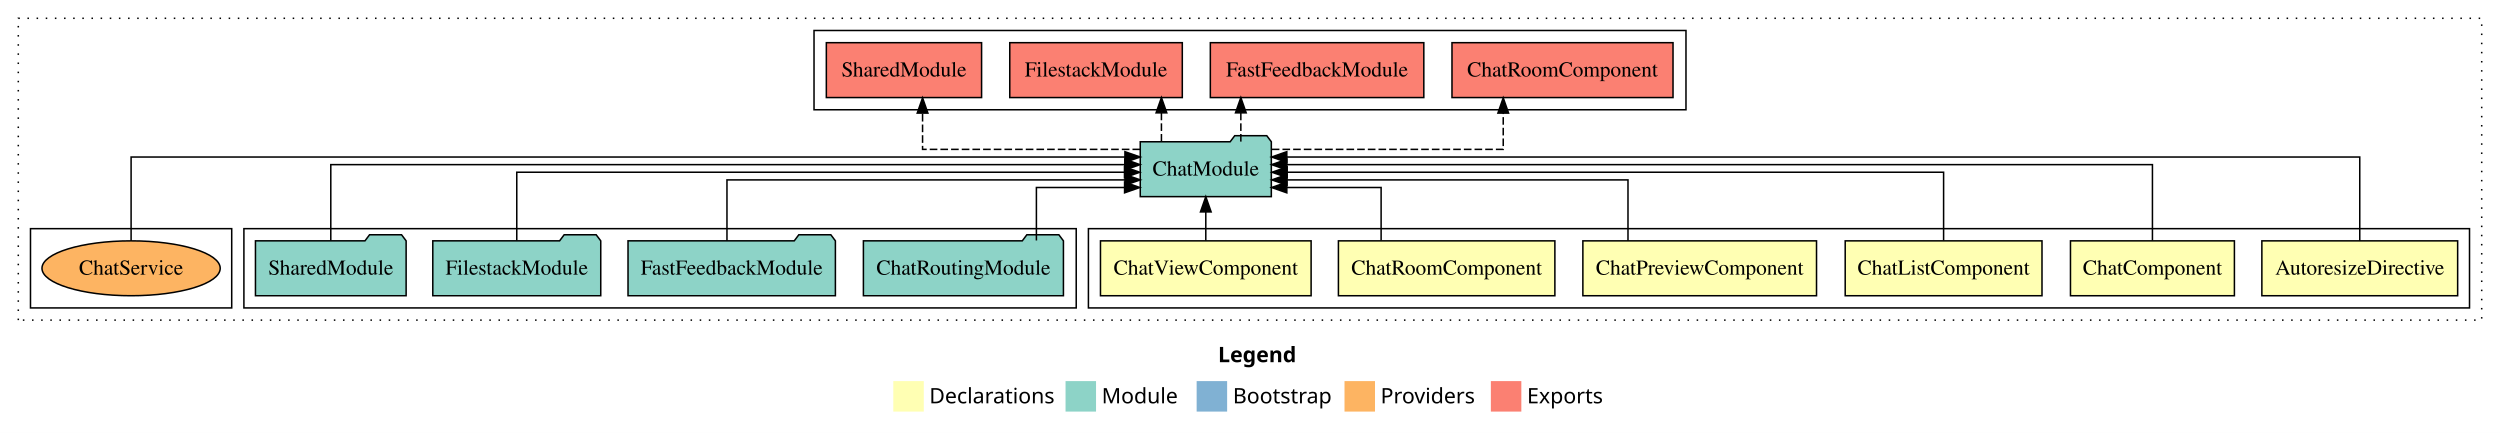
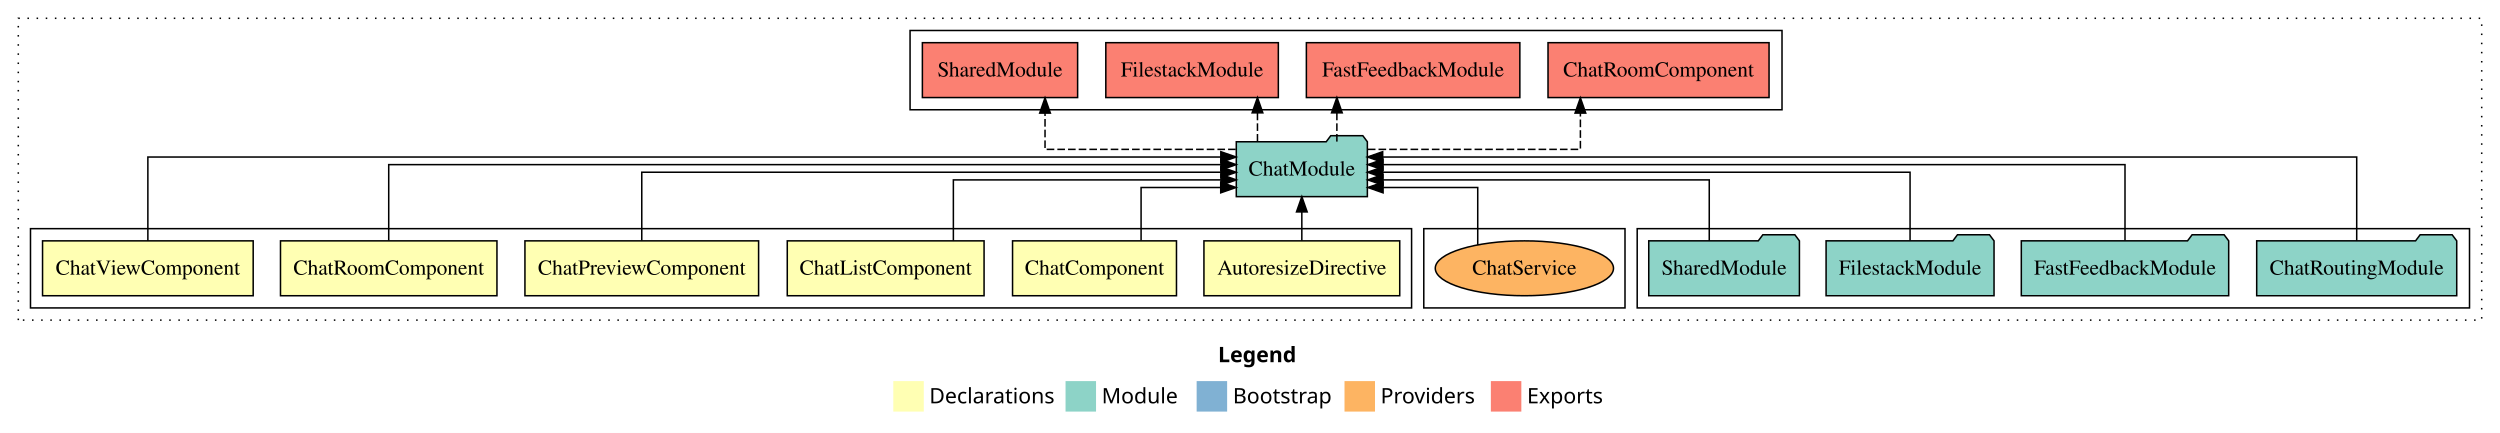
<svg xmlns="http://www.w3.org/2000/svg" width="1640pt" height="284pt" viewBox="0.00 0.00 1640.00 284.00">
  <g id="graph0" class="graph" transform="scale(1 1) rotate(0) translate(4 280)">
    <polygon fill="white" stroke="transparent" points="-4,4 -4,-280 1636,-280 1636,4 -4,4" />
    <text text-anchor="start" x="795.01" y="-42.4" font-family="sans-serif" font-weight="bold" font-size="14.00">Legend</text>
    <polygon fill="#ffffb3" stroke="transparent" points="582,-10 582,-30 602,-30 602,-10 582,-10" />
    <text text-anchor="start" x="605.63" y="-15.4" font-family="sans-serif" font-size="14.00">  Declarations</text>
    <polygon fill="#8dd3c7" stroke="transparent" points="695,-10 695,-30 715,-30 715,-10 695,-10" />
    <text text-anchor="start" x="718.73" y="-15.4" font-family="sans-serif" font-size="14.00">  Module</text>
    <polygon fill="#80b1d3" stroke="transparent" points="781,-10 781,-30 801,-30 801,-10 781,-10" />
    <text text-anchor="start" x="804.78" y="-15.4" font-family="sans-serif" font-size="14.00">  Bootstrap</text>
    <polygon fill="#fdb462" stroke="transparent" points="878,-10 878,-30 898,-30 898,-10 878,-10" />
    <text text-anchor="start" x="901.67" y="-15.4" font-family="sans-serif" font-size="14.00">  Providers</text>
    <polygon fill="#fb8072" stroke="transparent" points="974,-10 974,-30 994,-30 994,-10 974,-10" />
    <text text-anchor="start" x="997.73" y="-15.4" font-family="sans-serif" font-size="14.00">  Exports</text>
    <g id="clust1" class="cluster">
      <polygon fill="none" stroke="black" stroke-dasharray="1,5" points="8,-70 8,-268 1624,-268 1624,-70 8,-70" />
    </g>
-     <g id="clust2" class="cluster">
-       <polygon fill="none" stroke="black" points="710,-78 710,-130 1616,-130 1616,-78 710,-78" />
-     </g>
    <g id="clust9" class="cluster">
-       <polygon fill="none" stroke="black" points="156,-78 156,-130 702,-130 702,-78 156,-78" />
+       <polygon fill="none" stroke="black" points="1070,-78 1070,-130 1616,-130 1616,-78 1070,-78" />
    </g>
    <g id="clust12" class="cluster">
-       <polygon fill="none" stroke="black" points="16,-78 16,-130 148,-130 148,-78 16,-78" />
+       <polygon fill="none" stroke="black" points="930,-78 930,-130 1062,-130 1062,-78 930,-78" />
    </g>
    <g id="clust10" class="cluster">
-       <polygon fill="none" stroke="black" points="530,-208 530,-260 1102,-260 1102,-208 530,-208" />
+       <polygon fill="none" stroke="black" points="593,-208 593,-260 1165,-260 1165,-208 593,-208" />
+     </g>
+     <g id="clust2" class="cluster">
+       <polygon fill="none" stroke="black" points="16,-78 16,-130 922,-130 922,-78 16,-78" />
    </g>
    <g id="node1" class="node">
-       <polygon fill="#ffffb3" stroke="black" points="1608.22,-122 1479.78,-122 1479.78,-86 1608.22,-86 1608.22,-122" />
-       <text text-anchor="middle" x="1544" y="-99.8" font-family="Times,serif" font-size="14.00">AutoresizeDirective</text>
+       <polygon fill="#ffffb3" stroke="black" points="914.22,-122 785.78,-122 785.78,-86 914.22,-86 914.22,-122" />
+       <text text-anchor="middle" x="850" y="-99.8" font-family="Times,serif" font-size="14.00">AutoresizeDirective</text>
    </g>
    <g id="node7" class="node">
-       <polygon fill="#8dd3c7" stroke="black" points="829.99,-187 826.99,-191 805.99,-191 802.99,-187 744.01,-187 744.01,-151 829.99,-151 829.99,-187" />
-       <text text-anchor="middle" x="787" y="-164.8" font-family="Times,serif" font-size="14.00">ChatModule</text>
+       <polygon fill="#8dd3c7" stroke="black" points="892.99,-187 889.99,-191 868.99,-191 865.99,-187 807.01,-187 807.01,-151 892.99,-151 892.99,-187" />
+       <text text-anchor="middle" x="850" y="-164.8" font-family="Times,serif" font-size="14.00">ChatModule</text>
    </g>
    <g id="edge1" class="edge">
-       <path fill="none" stroke="black" d="M1544,-122.04C1544,-143.66 1544,-177 1544,-177 1544,-177 840.14,-177 840.14,-177" />
-       <polygon fill="black" stroke="black" points="840.14,-173.5 830.14,-177 840.14,-180.5 840.14,-173.5" />
+       <path fill="none" stroke="black" d="M850,-122.11C850,-122.11 850,-140.99 850,-140.99" />
+       <polygon fill="black" stroke="black" points="846.5,-140.99 850,-150.99 853.5,-140.99 846.5,-140.99" />
    </g>
    <g id="node2" class="node">
-       <polygon fill="#ffffb3" stroke="black" points="1461.77,-122 1354.23,-122 1354.23,-86 1461.77,-86 1461.77,-122" />
-       <text text-anchor="middle" x="1408" y="-99.8" font-family="Times,serif" font-size="14.00">ChatComponent</text>
+       <polygon fill="#ffffb3" stroke="black" points="767.77,-122 660.23,-122 660.23,-86 767.77,-86 767.77,-122" />
+       <text text-anchor="middle" x="714" y="-99.8" font-family="Times,serif" font-size="14.00">ChatComponent</text>
    </g>
    <g id="edge2" class="edge">
-       <path fill="none" stroke="black" d="M1408,-122.22C1408,-142.37 1408,-172 1408,-172 1408,-172 840.17,-172 840.17,-172" />
-       <polygon fill="black" stroke="black" points="840.17,-168.5 830.17,-172 840.17,-175.5 840.17,-168.5" />
+       <path fill="none" stroke="black" d="M744.55,-122.24C744.55,-137.57 744.55,-157 744.55,-157 744.55,-157 796.8,-157 796.8,-157" />
+       <polygon fill="black" stroke="black" points="796.8,-160.5 806.8,-157 796.8,-153.5 796.8,-160.5" />
    </g>
    <g id="node3" class="node">
-       <polygon fill="#ffffb3" stroke="black" points="1335.55,-122 1206.45,-122 1206.45,-86 1335.55,-86 1335.55,-122" />
-       <text text-anchor="middle" x="1271" y="-99.8" font-family="Times,serif" font-size="14.00">ChatListComponent</text>
+       <polygon fill="#ffffb3" stroke="black" points="641.55,-122 512.45,-122 512.45,-86 641.55,-86 641.55,-122" />
+       <text text-anchor="middle" x="577" y="-99.8" font-family="Times,serif" font-size="14.00">ChatListComponent</text>
    </g>
    <g id="edge3" class="edge">
-       <path fill="none" stroke="black" d="M1271,-122.22C1271,-140.83 1271,-167 1271,-167 1271,-167 840.38,-167 840.38,-167" />
-       <polygon fill="black" stroke="black" points="840.38,-163.5 830.38,-167 840.38,-170.5 840.38,-163.5" />
+       <path fill="none" stroke="black" d="M621.41,-122.03C621.41,-139.06 621.41,-162 621.41,-162 621.41,-162 797,-162 797,-162" />
+       <polygon fill="black" stroke="black" points="797,-165.5 807,-162 797,-158.5 797,-165.5" />
    </g>
    <g id="node4" class="node">
-       <polygon fill="#ffffb3" stroke="black" points="1187.64,-122 1034.36,-122 1034.36,-86 1187.64,-86 1187.64,-122" />
-       <text text-anchor="middle" x="1111" y="-99.8" font-family="Times,serif" font-size="14.00">ChatPreviewComponent</text>
+       <polygon fill="#ffffb3" stroke="black" points="493.64,-122 340.36,-122 340.36,-86 493.64,-86 493.64,-122" />
+       <text text-anchor="middle" x="417" y="-99.8" font-family="Times,serif" font-size="14.00">ChatPreviewComponent</text>
    </g>
    <g id="edge4" class="edge">
-       <path fill="none" stroke="black" d="M1063.96,-122.03C1063.96,-139.06 1063.96,-162 1063.96,-162 1063.96,-162 840.28,-162 840.28,-162" />
-       <polygon fill="black" stroke="black" points="840.28,-158.5 830.28,-162 840.28,-165.5 840.28,-158.5" />
+       <path fill="none" stroke="black" d="M417,-122.22C417,-140.83 417,-167 417,-167 417,-167 796.9,-167 796.9,-167" />
+       <polygon fill="black" stroke="black" points="796.9,-170.5 806.9,-167 796.9,-163.5 796.9,-170.5" />
    </g>
    <g id="node5" class="node">
-       <polygon fill="#ffffb3" stroke="black" points="1016,-122 874,-122 874,-86 1016,-86 1016,-122" />
-       <text text-anchor="middle" x="945" y="-99.8" font-family="Times,serif" font-size="14.00">ChatRoomComponent</text>
+       <polygon fill="#ffffb3" stroke="black" points="322,-122 180,-122 180,-86 322,-86 322,-122" />
+       <text text-anchor="middle" x="251" y="-99.8" font-family="Times,serif" font-size="14.00">ChatRoomComponent</text>
    </g>
    <g id="edge5" class="edge">
-       <path fill="none" stroke="black" d="M902.01,-122.24C902.01,-137.57 902.01,-157 902.01,-157 902.01,-157 840.15,-157 840.15,-157" />
-       <polygon fill="black" stroke="black" points="840.15,-153.5 830.15,-157 840.15,-160.5 840.15,-153.5" />
+       <path fill="none" stroke="black" d="M251,-122.22C251,-142.37 251,-172 251,-172 251,-172 796.92,-172 796.92,-172" />
+       <polygon fill="black" stroke="black" points="796.92,-175.5 806.92,-172 796.92,-168.5 796.92,-175.5" />
    </g>
    <g id="node6" class="node">
-       <polygon fill="#ffffb3" stroke="black" points="856.09,-122 717.91,-122 717.91,-86 856.09,-86 856.09,-122" />
-       <text text-anchor="middle" x="787" y="-99.8" font-family="Times,serif" font-size="14.00">ChatViewComponent</text>
+       <polygon fill="#ffffb3" stroke="black" points="162.09,-122 23.91,-122 23.91,-86 162.09,-86 162.09,-122" />
+       <text text-anchor="middle" x="93" y="-99.8" font-family="Times,serif" font-size="14.00">ChatViewComponent</text>
    </g>
    <g id="edge6" class="edge">
-       <path fill="none" stroke="black" d="M787,-122.11C787,-122.11 787,-140.99 787,-140.99" />
-       <polygon fill="black" stroke="black" points="783.5,-140.99 787,-150.99 790.5,-140.99 783.5,-140.99" />
+       <path fill="none" stroke="black" d="M93,-122.04C93,-143.66 93,-177 93,-177 93,-177 796.86,-177 796.86,-177" />
+       <polygon fill="black" stroke="black" points="796.86,-180.5 806.86,-177 796.86,-173.5 796.86,-180.5" />
    </g>
    <g id="node12" class="node">
-       <polygon fill="#fb8072" stroke="black" points="1093.5,-252 948.5,-252 948.5,-216 1093.5,-216 1093.5,-252" />
-       <text text-anchor="middle" x="1021" y="-229.8" font-family="Times,serif" font-size="14.00">ChatRoomComponent </text>
+       <polygon fill="#fb8072" stroke="black" points="1156.5,-252 1011.5,-252 1011.5,-216 1156.5,-216 1156.5,-252" />
+       <text text-anchor="middle" x="1084" y="-229.8" font-family="Times,serif" font-size="14.00">ChatRoomComponent </text>
    </g>
    <g id="edge11" class="edge">
-       <path fill="none" stroke="black" stroke-dasharray="5,2" d="M830.3,-182C887.79,-182 982.12,-182 982.12,-182 982.12,-182 982.12,-205.81 982.12,-205.81" />
-       <polygon fill="black" stroke="black" points="978.63,-205.81 982.12,-215.81 985.63,-205.81 978.63,-205.81" />
+       <path fill="none" stroke="black" stroke-dasharray="5,2" d="M893.31,-182C947.35,-182 1032.74,-182 1032.74,-182 1032.74,-182 1032.74,-205.81 1032.74,-205.81" />
+       <polygon fill="black" stroke="black" points="1029.24,-205.81 1032.74,-215.81 1036.24,-205.81 1029.24,-205.81" />
    </g>
    <g id="node13" class="node">
-       <polygon fill="#fb8072" stroke="black" points="930.02,-252 789.98,-252 789.98,-216 930.02,-216 930.02,-252" />
-       <text text-anchor="middle" x="860" y="-229.8" font-family="Times,serif" font-size="14.00">FastFeedbackModule </text>
+       <polygon fill="#fb8072" stroke="black" points="993.02,-252 852.98,-252 852.98,-216 993.02,-216 993.02,-252" />
+       <text text-anchor="middle" x="923" y="-229.8" font-family="Times,serif" font-size="14.00">FastFeedbackModule </text>
    </g>
    <g id="edge12" class="edge">
-       <path fill="none" stroke="black" stroke-dasharray="5,2" d="M809.99,-187.11C809.99,-187.11 809.99,-205.99 809.99,-205.99" />
-       <polygon fill="black" stroke="black" points="806.49,-205.99 809.99,-215.99 813.49,-205.99 806.49,-205.99" />
+       <path fill="none" stroke="black" stroke-dasharray="5,2" d="M872.99,-187.11C872.99,-187.11 872.99,-205.99 872.99,-205.99" />
+       <polygon fill="black" stroke="black" points="869.49,-205.99 872.99,-215.99 876.49,-205.99 869.49,-205.99" />
    </g>
    <g id="node14" class="node">
-       <polygon fill="#fb8072" stroke="black" points="771.59,-252 658.41,-252 658.41,-216 771.59,-216 771.59,-252" />
-       <text text-anchor="middle" x="715" y="-229.8" font-family="Times,serif" font-size="14.00">FilestackModule </text>
+       <polygon fill="#fb8072" stroke="black" points="834.59,-252 721.41,-252 721.41,-216 834.59,-216 834.59,-252" />
+       <text text-anchor="middle" x="778" y="-229.8" font-family="Times,serif" font-size="14.00">FilestackModule </text>
    </g>
    <g id="edge13" class="edge">
-       <path fill="none" stroke="black" stroke-dasharray="5,2" d="M757.9,-187.11C757.9,-187.11 757.9,-205.99 757.9,-205.99" />
-       <polygon fill="black" stroke="black" points="754.4,-205.99 757.9,-215.99 761.4,-205.99 754.4,-205.99" />
+       <path fill="none" stroke="black" stroke-dasharray="5,2" d="M820.9,-187.11C820.9,-187.11 820.9,-205.99 820.9,-205.99" />
+       <polygon fill="black" stroke="black" points="817.4,-205.99 820.9,-215.99 824.4,-205.99 817.4,-205.99" />
    </g>
    <g id="node15" class="node">
-       <polygon fill="#fb8072" stroke="black" points="639.92,-252 538.08,-252 538.08,-216 639.92,-216 639.92,-252" />
-       <text text-anchor="middle" x="589" y="-229.8" font-family="Times,serif" font-size="14.00">SharedModule </text>
+       <polygon fill="#fb8072" stroke="black" points="702.92,-252 601.08,-252 601.08,-216 702.92,-216 702.92,-252" />
+       <text text-anchor="middle" x="652" y="-229.8" font-family="Times,serif" font-size="14.00">SharedModule </text>
    </g>
    <g id="edge14" class="edge">
-       <path fill="none" stroke="black" stroke-dasharray="5,2" d="M743.91,-182C689.02,-182 601.2,-182 601.2,-182 601.2,-182 601.2,-205.81 601.2,-205.81" />
-       <polygon fill="black" stroke="black" points="597.7,-205.81 601.2,-215.81 604.7,-205.81 597.7,-205.81" />
+       <path fill="none" stroke="black" stroke-dasharray="5,2" d="M806.62,-182C756.7,-182 681.54,-182 681.54,-182 681.54,-182 681.54,-205.81 681.54,-205.81" />
+       <polygon fill="black" stroke="black" points="678.04,-205.81 681.54,-215.81 685.04,-205.81 678.04,-205.81" />
    </g>
    <g id="node8" class="node">
-       <polygon fill="#8dd3c7" stroke="black" points="693.61,-122 690.61,-126 669.61,-126 666.61,-122 562.39,-122 562.39,-86 693.61,-86 693.61,-122" />
-       <text text-anchor="middle" x="628" y="-99.8" font-family="Times,serif" font-size="14.00">ChatRoutingModule</text>
+       <polygon fill="#8dd3c7" stroke="black" points="1607.61,-122 1604.61,-126 1583.61,-126 1580.61,-122 1476.39,-122 1476.39,-86 1607.61,-86 1607.61,-122" />
+       <text text-anchor="middle" x="1542" y="-99.8" font-family="Times,serif" font-size="14.00">ChatRoutingModule</text>
    </g>
    <g id="edge7" class="edge">
-       <path fill="none" stroke="black" d="M675.88,-122.24C675.88,-137.57 675.88,-157 675.88,-157 675.88,-157 733.72,-157 733.72,-157" />
-       <polygon fill="black" stroke="black" points="733.72,-160.5 743.72,-157 733.72,-153.5 733.72,-160.5" />
+       <path fill="none" stroke="black" d="M1542,-122.04C1542,-143.66 1542,-177 1542,-177 1542,-177 903.03,-177 903.03,-177" />
+       <polygon fill="black" stroke="black" points="903.03,-173.5 893.03,-177 903.03,-180.5 903.03,-173.5" />
    </g>
    <g id="node9" class="node">
-       <polygon fill="#8dd3c7" stroke="black" points="544.02,-122 541.02,-126 520.02,-126 517.02,-122 407.98,-122 407.98,-86 544.02,-86 544.02,-122" />
-       <text text-anchor="middle" x="476" y="-99.8" font-family="Times,serif" font-size="14.00">FastFeedbackModule</text>
+       <polygon fill="#8dd3c7" stroke="black" points="1458.02,-122 1455.02,-126 1434.02,-126 1431.02,-122 1321.98,-122 1321.98,-86 1458.02,-86 1458.02,-122" />
+       <text text-anchor="middle" x="1390" y="-99.8" font-family="Times,serif" font-size="14.00">FastFeedbackModule</text>
    </g>
    <g id="edge8" class="edge">
-       <path fill="none" stroke="black" d="M472.89,-122.03C472.89,-139.06 472.89,-162 472.89,-162 472.89,-162 733.98,-162 733.98,-162" />
-       <polygon fill="black" stroke="black" points="733.98,-165.5 743.98,-162 733.98,-158.5 733.98,-165.5" />
+       <path fill="none" stroke="black" d="M1390,-122.22C1390,-142.37 1390,-172 1390,-172 1390,-172 903.28,-172 903.28,-172" />
+       <polygon fill="black" stroke="black" points="903.28,-168.5 893.28,-172 903.28,-175.5 903.28,-168.5" />
    </g>
    <g id="node10" class="node">
-       <polygon fill="#8dd3c7" stroke="black" points="390.09,-122 387.09,-126 366.09,-126 363.09,-122 279.91,-122 279.91,-86 390.09,-86 390.09,-122" />
-       <text text-anchor="middle" x="335" y="-99.8" font-family="Times,serif" font-size="14.00">FilestackModule</text>
+       <polygon fill="#8dd3c7" stroke="black" points="1304.09,-122 1301.09,-126 1280.09,-126 1277.09,-122 1193.91,-122 1193.91,-86 1304.09,-86 1304.09,-122" />
+       <text text-anchor="middle" x="1249" y="-99.8" font-family="Times,serif" font-size="14.00">FilestackModule</text>
    </g>
    <g id="edge9" class="edge">
-       <path fill="none" stroke="black" d="M335,-122.22C335,-140.83 335,-167 335,-167 335,-167 733.66,-167 733.66,-167" />
-       <polygon fill="black" stroke="black" points="733.66,-170.5 743.66,-167 733.66,-163.5 733.66,-170.5" />
+       <path fill="none" stroke="black" d="M1249,-122.22C1249,-140.83 1249,-167 1249,-167 1249,-167 903.08,-167 903.08,-167" />
+       <polygon fill="black" stroke="black" points="903.08,-163.5 893.08,-167 903.08,-170.5 903.08,-163.5" />
    </g>
    <g id="node11" class="node">
-       <polygon fill="#8dd3c7" stroke="black" points="262.42,-122 259.42,-126 238.42,-126 235.42,-122 163.58,-122 163.58,-86 262.42,-86 262.42,-122" />
-       <text text-anchor="middle" x="213" y="-99.8" font-family="Times,serif" font-size="14.00">SharedModule</text>
+       <polygon fill="#8dd3c7" stroke="black" points="1176.42,-122 1173.42,-126 1152.42,-126 1149.42,-122 1077.58,-122 1077.58,-86 1176.42,-86 1176.42,-122" />
+       <text text-anchor="middle" x="1127" y="-99.8" font-family="Times,serif" font-size="14.00">SharedModule</text>
    </g>
    <g id="edge10" class="edge">
-       <path fill="none" stroke="black" d="M213,-122.22C213,-142.37 213,-172 213,-172 213,-172 733.86,-172 733.86,-172" />
-       <polygon fill="black" stroke="black" points="733.86,-175.5 743.86,-172 733.86,-168.5 733.86,-175.5" />
+       <path fill="none" stroke="black" d="M1117.27,-122.03C1117.27,-139.06 1117.27,-162 1117.27,-162 1117.27,-162 903.24,-162 903.24,-162" />
+       <polygon fill="black" stroke="black" points="903.24,-158.5 893.24,-162 903.24,-165.5 903.24,-158.5" />
    </g>
    <g id="node16" class="node">
-       <ellipse fill="#fdb462" stroke="black" cx="82" cy="-104" rx="58.46" ry="18" />
-       <text text-anchor="middle" x="82" y="-99.8" font-family="Times,serif" font-size="14.00">ChatService</text>
+       <ellipse fill="#fdb462" stroke="black" cx="996" cy="-104" rx="58.46" ry="18" />
+       <text text-anchor="middle" x="996" y="-99.8" font-family="Times,serif" font-size="14.00">ChatService</text>
    </g>
    <g id="edge15" class="edge">
-       <path fill="none" stroke="black" d="M82,-122.04C82,-143.66 82,-177 82,-177 82,-177 733.96,-177 733.96,-177" />
-       <polygon fill="black" stroke="black" points="733.96,-180.5 743.96,-177 733.96,-173.5 733.96,-180.5" />
+       <path fill="none" stroke="black" d="M965.39,-119.33C965.39,-134.98 965.39,-157 965.39,-157 965.39,-157 903.3,-157 903.3,-157" />
+       <polygon fill="black" stroke="black" points="903.3,-153.5 893.3,-157 903.3,-160.5 903.3,-153.5" />
    </g>
  </g>
</svg>
